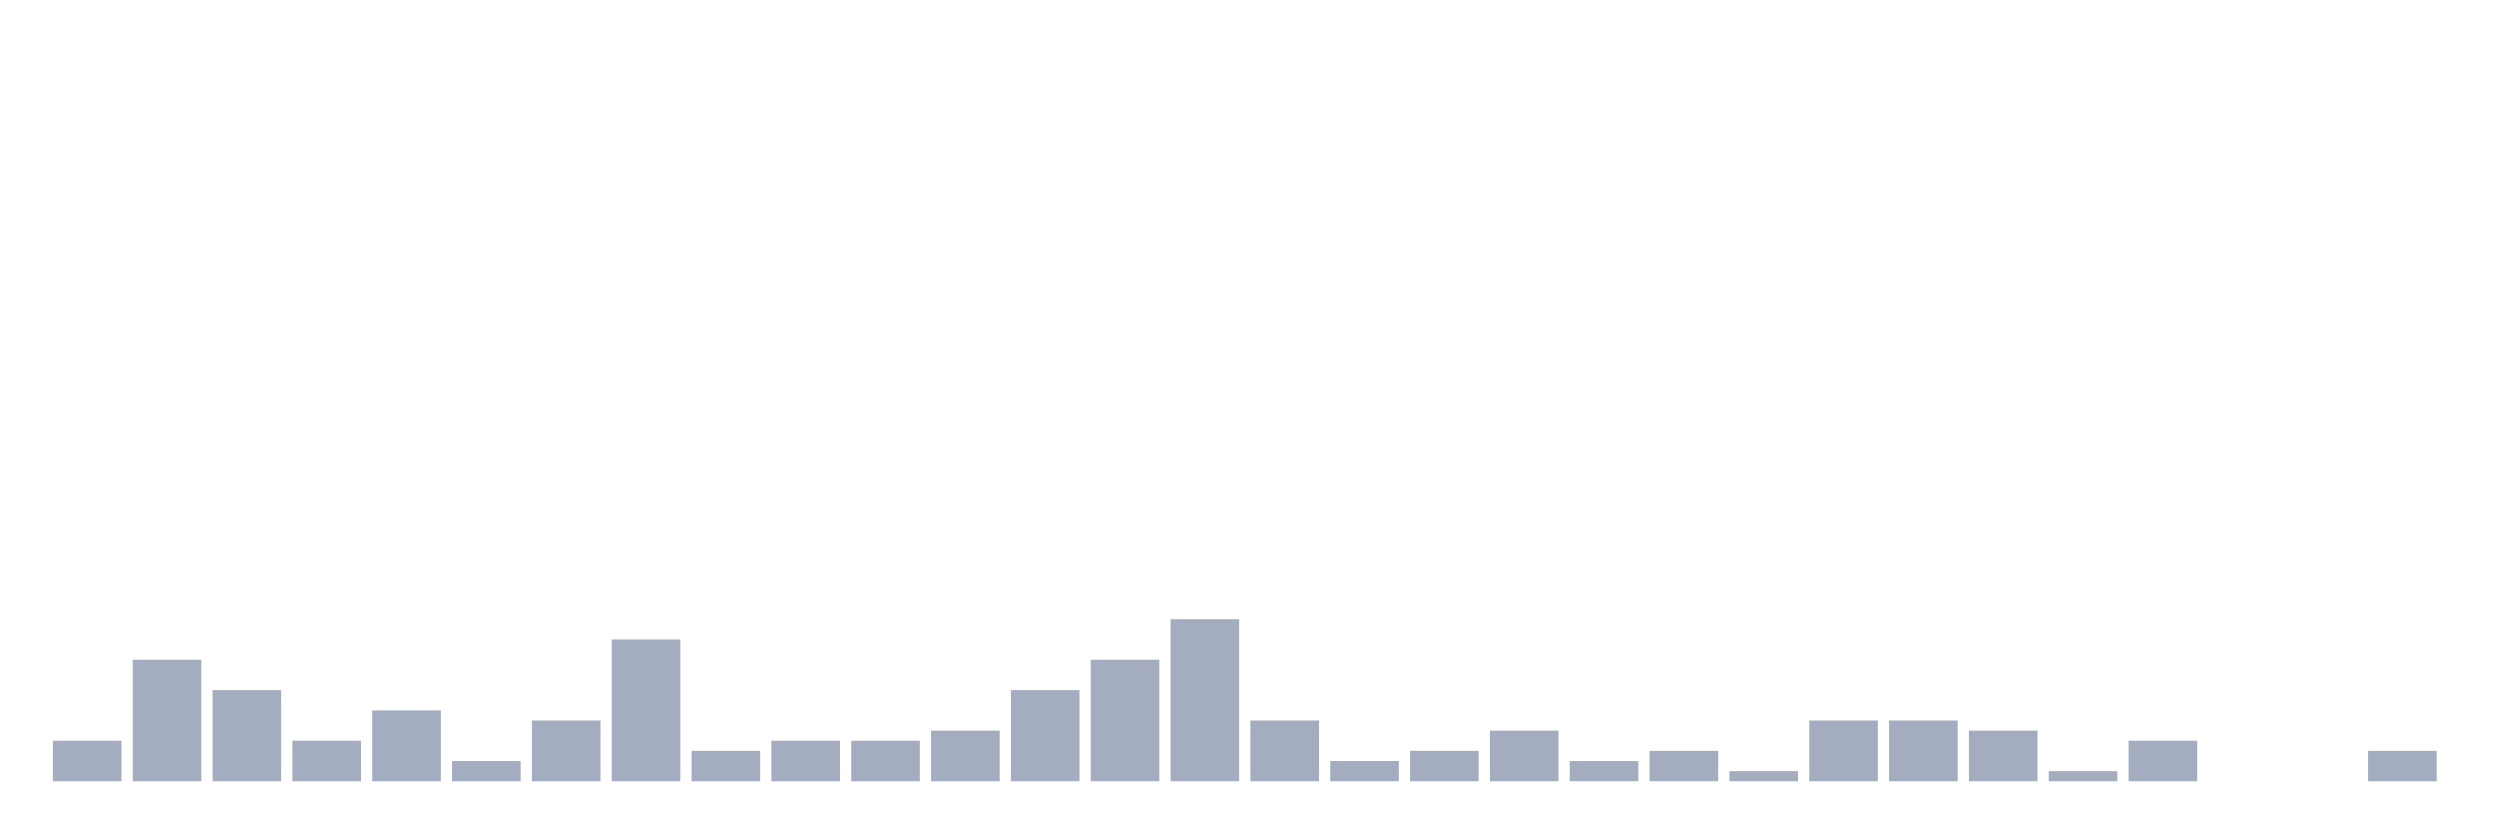
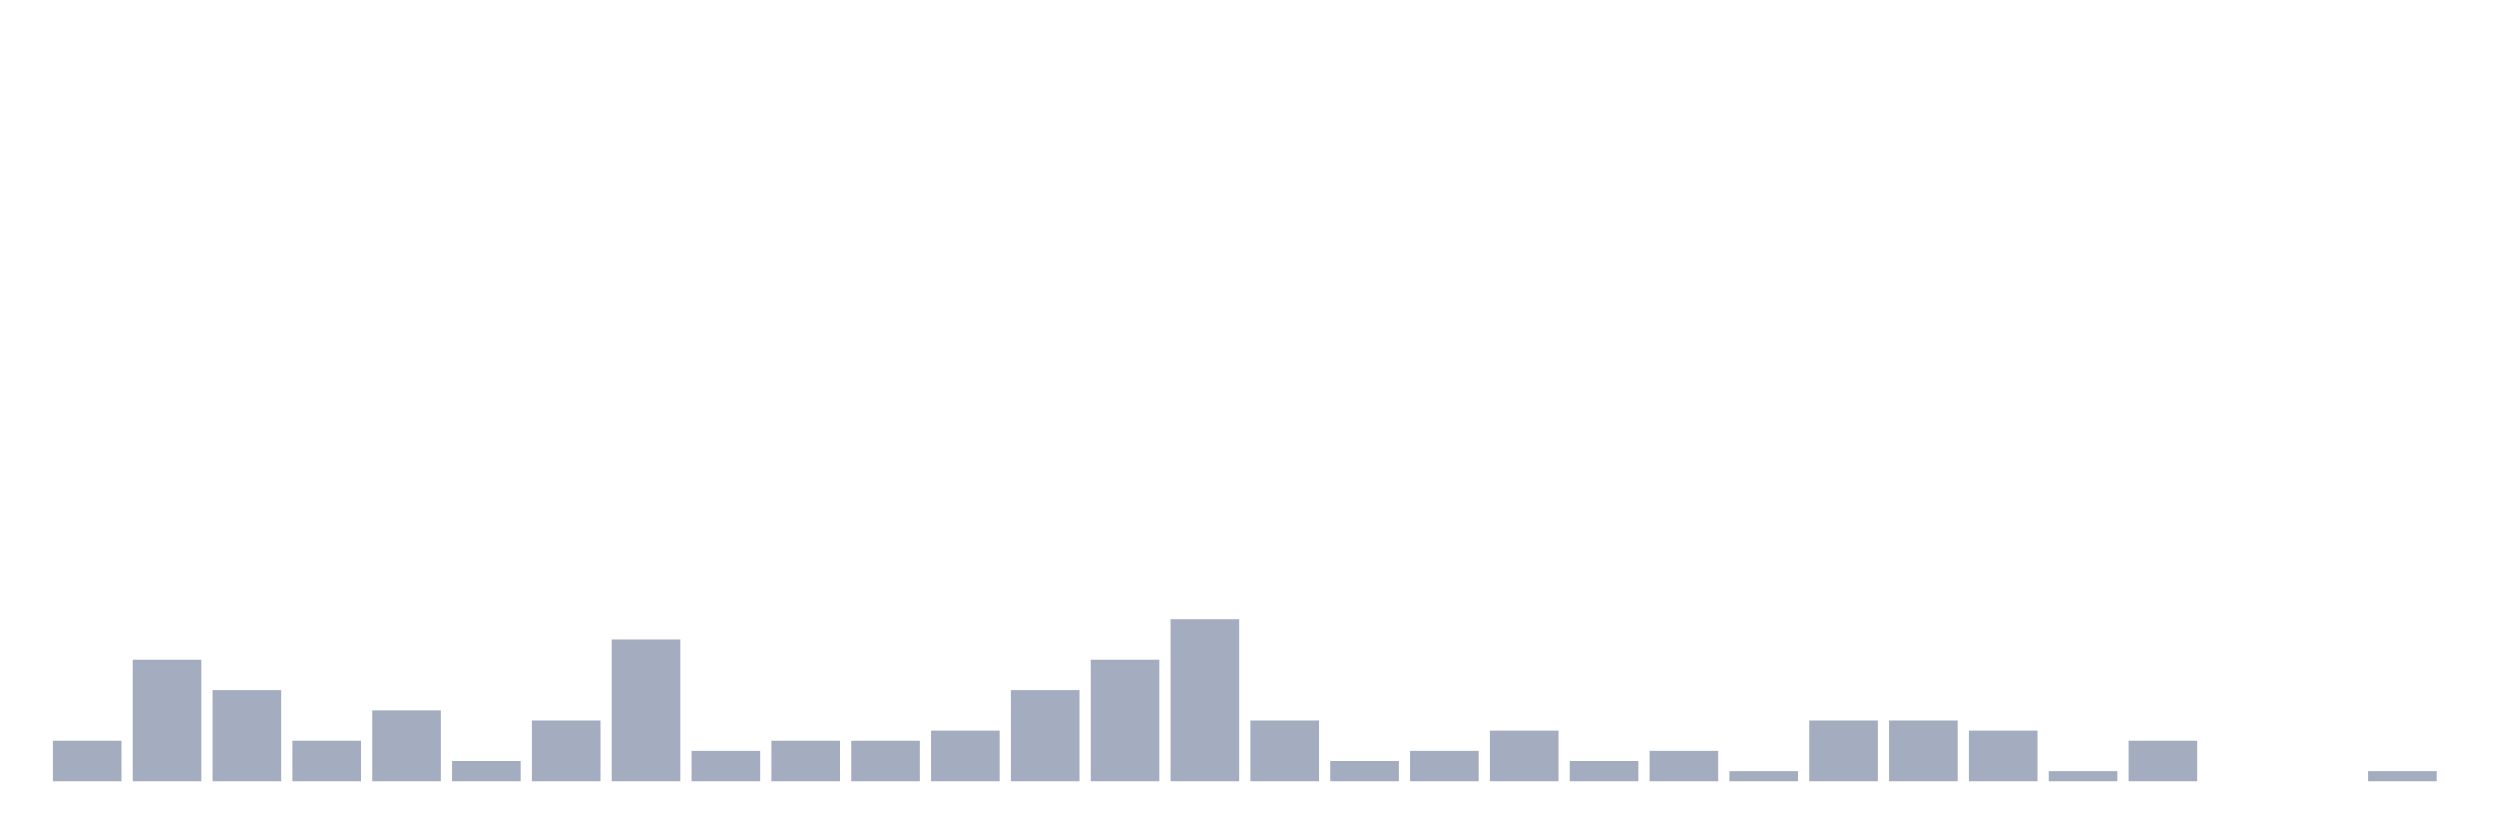
<svg xmlns="http://www.w3.org/2000/svg" viewBox="0 0 480 160">
  <g transform="translate(10,10)">
    <rect class="bar" x="0.153" width="13.175" y="132.222" height="7.778" fill="rgb(164,173,192)" />
    <rect class="bar" x="15.482" width="13.175" y="116.667" height="23.333" fill="rgb(164,173,192)" />
    <rect class="bar" x="30.81" width="13.175" y="122.5" height="17.5" fill="rgb(164,173,192)" />
    <rect class="bar" x="46.138" width="13.175" y="132.222" height="7.778" fill="rgb(164,173,192)" />
    <rect class="bar" x="61.466" width="13.175" y="126.389" height="13.611" fill="rgb(164,173,192)" />
    <rect class="bar" x="76.794" width="13.175" y="136.111" height="3.889" fill="rgb(164,173,192)" />
    <rect class="bar" x="92.123" width="13.175" y="128.333" height="11.667" fill="rgb(164,173,192)" />
    <rect class="bar" x="107.451" width="13.175" y="112.778" height="27.222" fill="rgb(164,173,192)" />
    <rect class="bar" x="122.779" width="13.175" y="134.167" height="5.833" fill="rgb(164,173,192)" />
    <rect class="bar" x="138.107" width="13.175" y="132.222" height="7.778" fill="rgb(164,173,192)" />
    <rect class="bar" x="153.436" width="13.175" y="132.222" height="7.778" fill="rgb(164,173,192)" />
    <rect class="bar" x="168.764" width="13.175" y="130.278" height="9.722" fill="rgb(164,173,192)" />
    <rect class="bar" x="184.092" width="13.175" y="122.5" height="17.5" fill="rgb(164,173,192)" />
    <rect class="bar" x="199.42" width="13.175" y="116.667" height="23.333" fill="rgb(164,173,192)" />
    <rect class="bar" x="214.748" width="13.175" y="108.889" height="31.111" fill="rgb(164,173,192)" />
    <rect class="bar" x="230.077" width="13.175" y="128.333" height="11.667" fill="rgb(164,173,192)" />
    <rect class="bar" x="245.405" width="13.175" y="136.111" height="3.889" fill="rgb(164,173,192)" />
    <rect class="bar" x="260.733" width="13.175" y="134.167" height="5.833" fill="rgb(164,173,192)" />
    <rect class="bar" x="276.061" width="13.175" y="130.278" height="9.722" fill="rgb(164,173,192)" />
    <rect class="bar" x="291.39" width="13.175" y="136.111" height="3.889" fill="rgb(164,173,192)" />
    <rect class="bar" x="306.718" width="13.175" y="134.167" height="5.833" fill="rgb(164,173,192)" />
    <rect class="bar" x="322.046" width="13.175" y="138.056" height="1.944" fill="rgb(164,173,192)" />
    <rect class="bar" x="337.374" width="13.175" y="128.333" height="11.667" fill="rgb(164,173,192)" />
    <rect class="bar" x="352.702" width="13.175" y="128.333" height="11.667" fill="rgb(164,173,192)" />
    <rect class="bar" x="368.031" width="13.175" y="130.278" height="9.722" fill="rgb(164,173,192)" />
    <rect class="bar" x="383.359" width="13.175" y="138.056" height="1.944" fill="rgb(164,173,192)" />
    <rect class="bar" x="398.687" width="13.175" y="132.222" height="7.778" fill="rgb(164,173,192)" />
    <rect class="bar" x="414.015" width="13.175" y="140" height="0" fill="rgb(164,173,192)" />
    <rect class="bar" x="429.344" width="13.175" y="140" height="0" fill="rgb(164,173,192)" />
-     <rect class="bar" x="444.672" width="13.175" y="134.167" height="5.833" fill="rgb(164,173,192)" />
+     <rect class="bar" x="444.672" width="13.175" y="138.056" height="1.944" fill="rgb(164,173,192)" />
  </g>
</svg>
